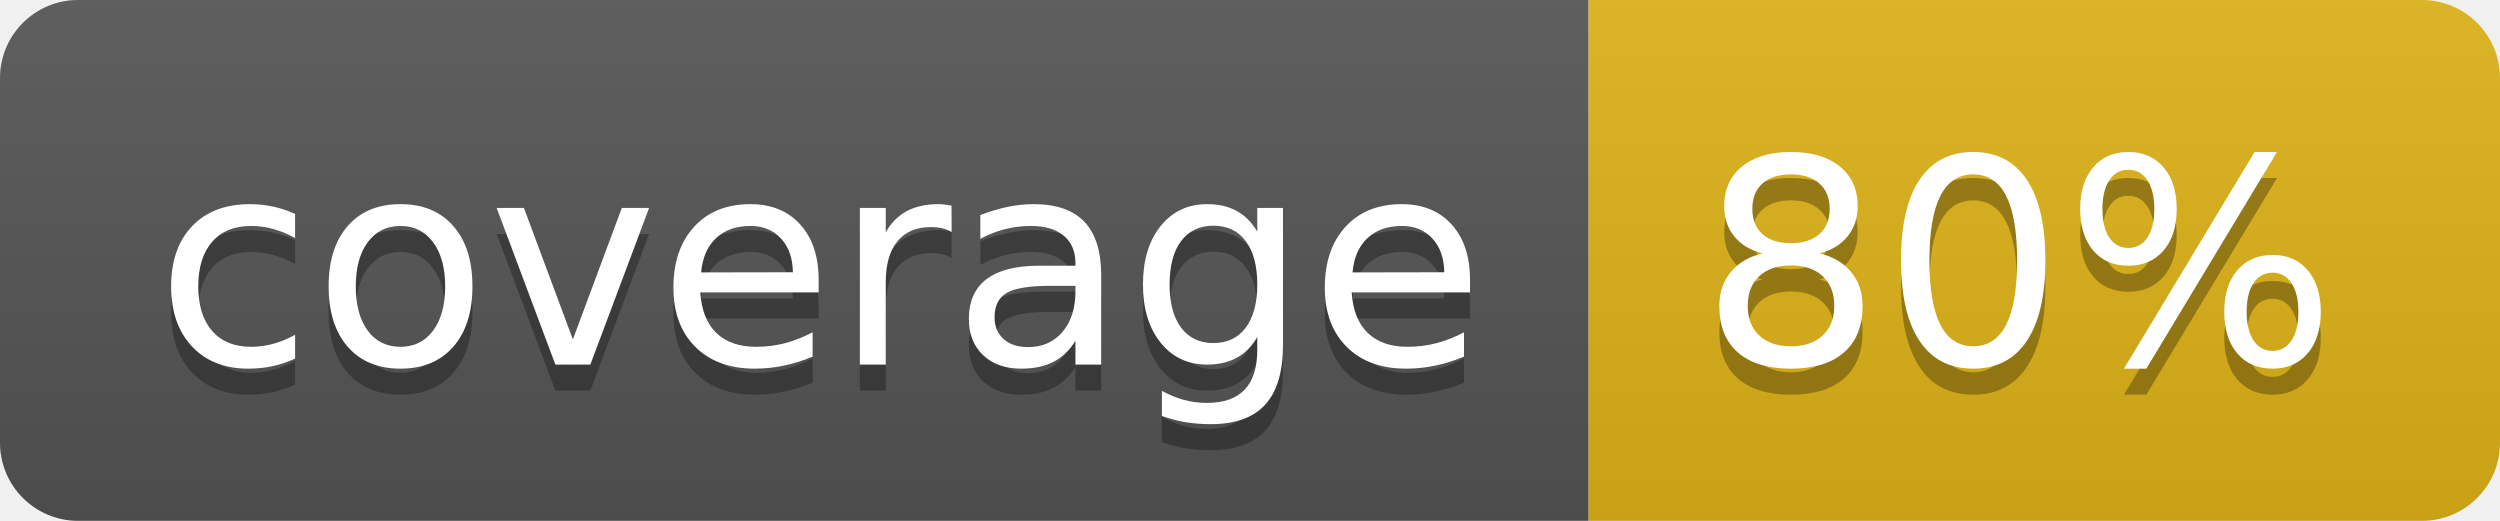
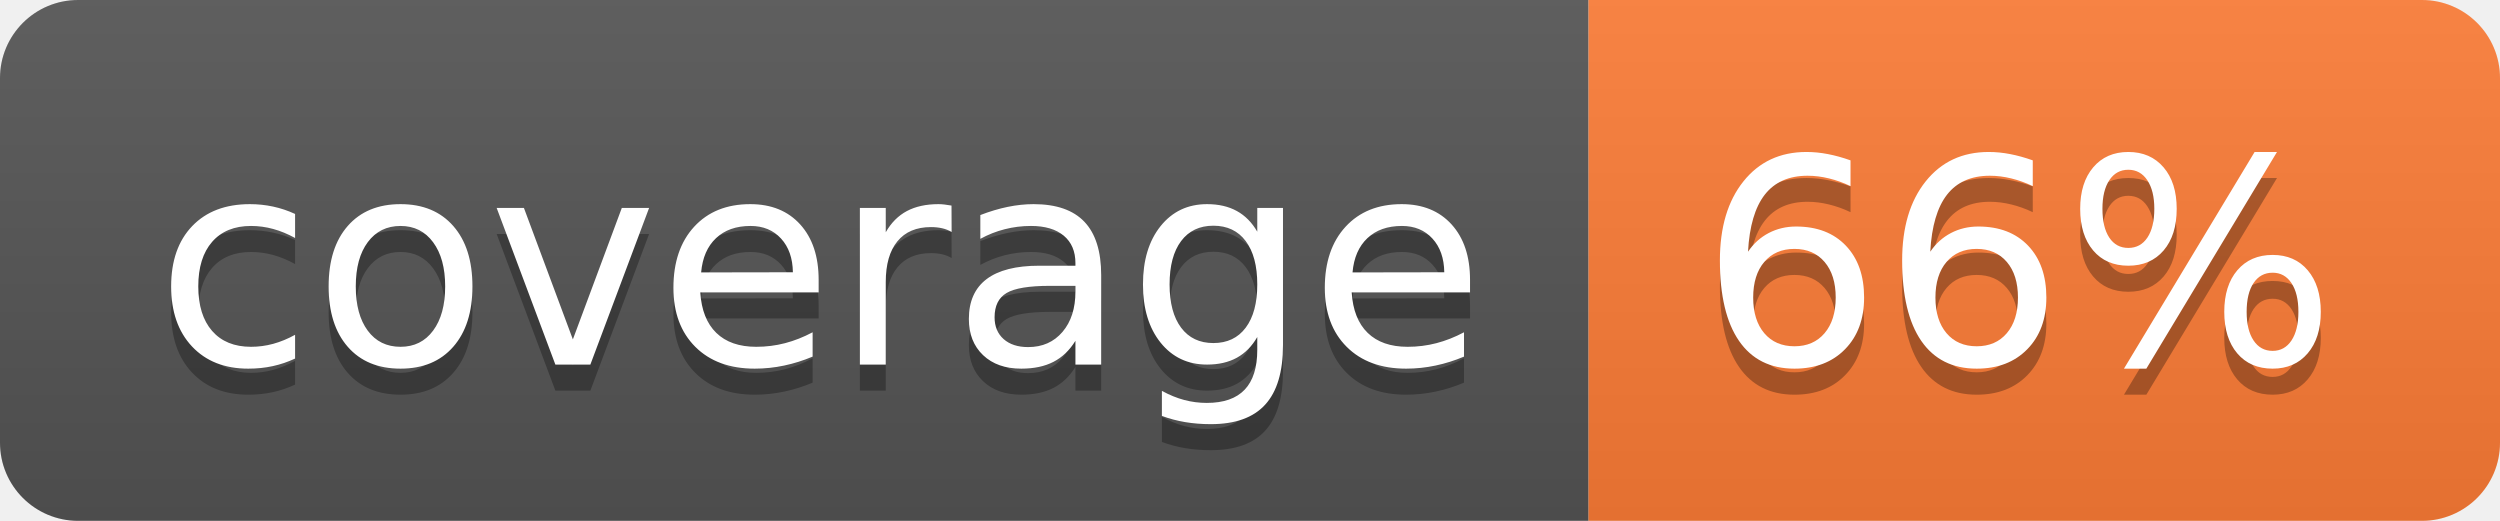
- <svg xmlns="http://www.w3.org/2000/svg" width="96" height="20" role="img" aria-label="coverage: 80%">
+ <svg xmlns="http://www.w3.org/2000/svg" width="96" height="20" role="img" aria-label="coverage: 66%">
  <linearGradient id="s" x2="0" y2="100%">
    <stop offset="0" stop-color="#bbb" stop-opacity=".1" />
    <stop offset="1" stop-opacity=".1" />
  </linearGradient>
  <clipPath id="r">
    <rect width="96" height="20" rx="3" fill="#fff" />
  </clipPath>
  <g clip-path="url(#r)">
    <rect width="61" height="20" fill="#555" />
-     <rect x="61" width="35" height="20" fill="#dfb317" />
+     <rect x="61" width="35" height="20" fill="#fe7d37" />
    <rect width="96" height="20" fill="url(#s)" />
  </g>
  <g fill="#fff" text-anchor="middle" font-family="Verdana,Geneva,DejaVu Sans,sans-serif" text-rendering="geometricPrecision" font-size="110">
    <text aria-hidden="true" x="315" y="150" fill="#010101" fill-opacity=".3" transform="scale(.1)" textLength="510">coverage</text>
    <text x="315" y="140" transform="scale(.1)" fill="#fff" textLength="510">coverage</text>
-     <text aria-hidden="true" x="775" y="150" fill="#010101" fill-opacity=".3" transform="scale(.1)" textLength="250">80%</text>
-     <text x="775" y="140" transform="scale(.1)" fill="#fff" textLength="250">80%</text>
+     <text aria-hidden="true" x="775" y="150" fill="#010101" fill-opacity=".3" transform="scale(.1)" textLength="250">66%</text>
+     <text x="775" y="140" transform="scale(.1)" fill="#fff" textLength="250">66%</text>
  </g>
</svg>
